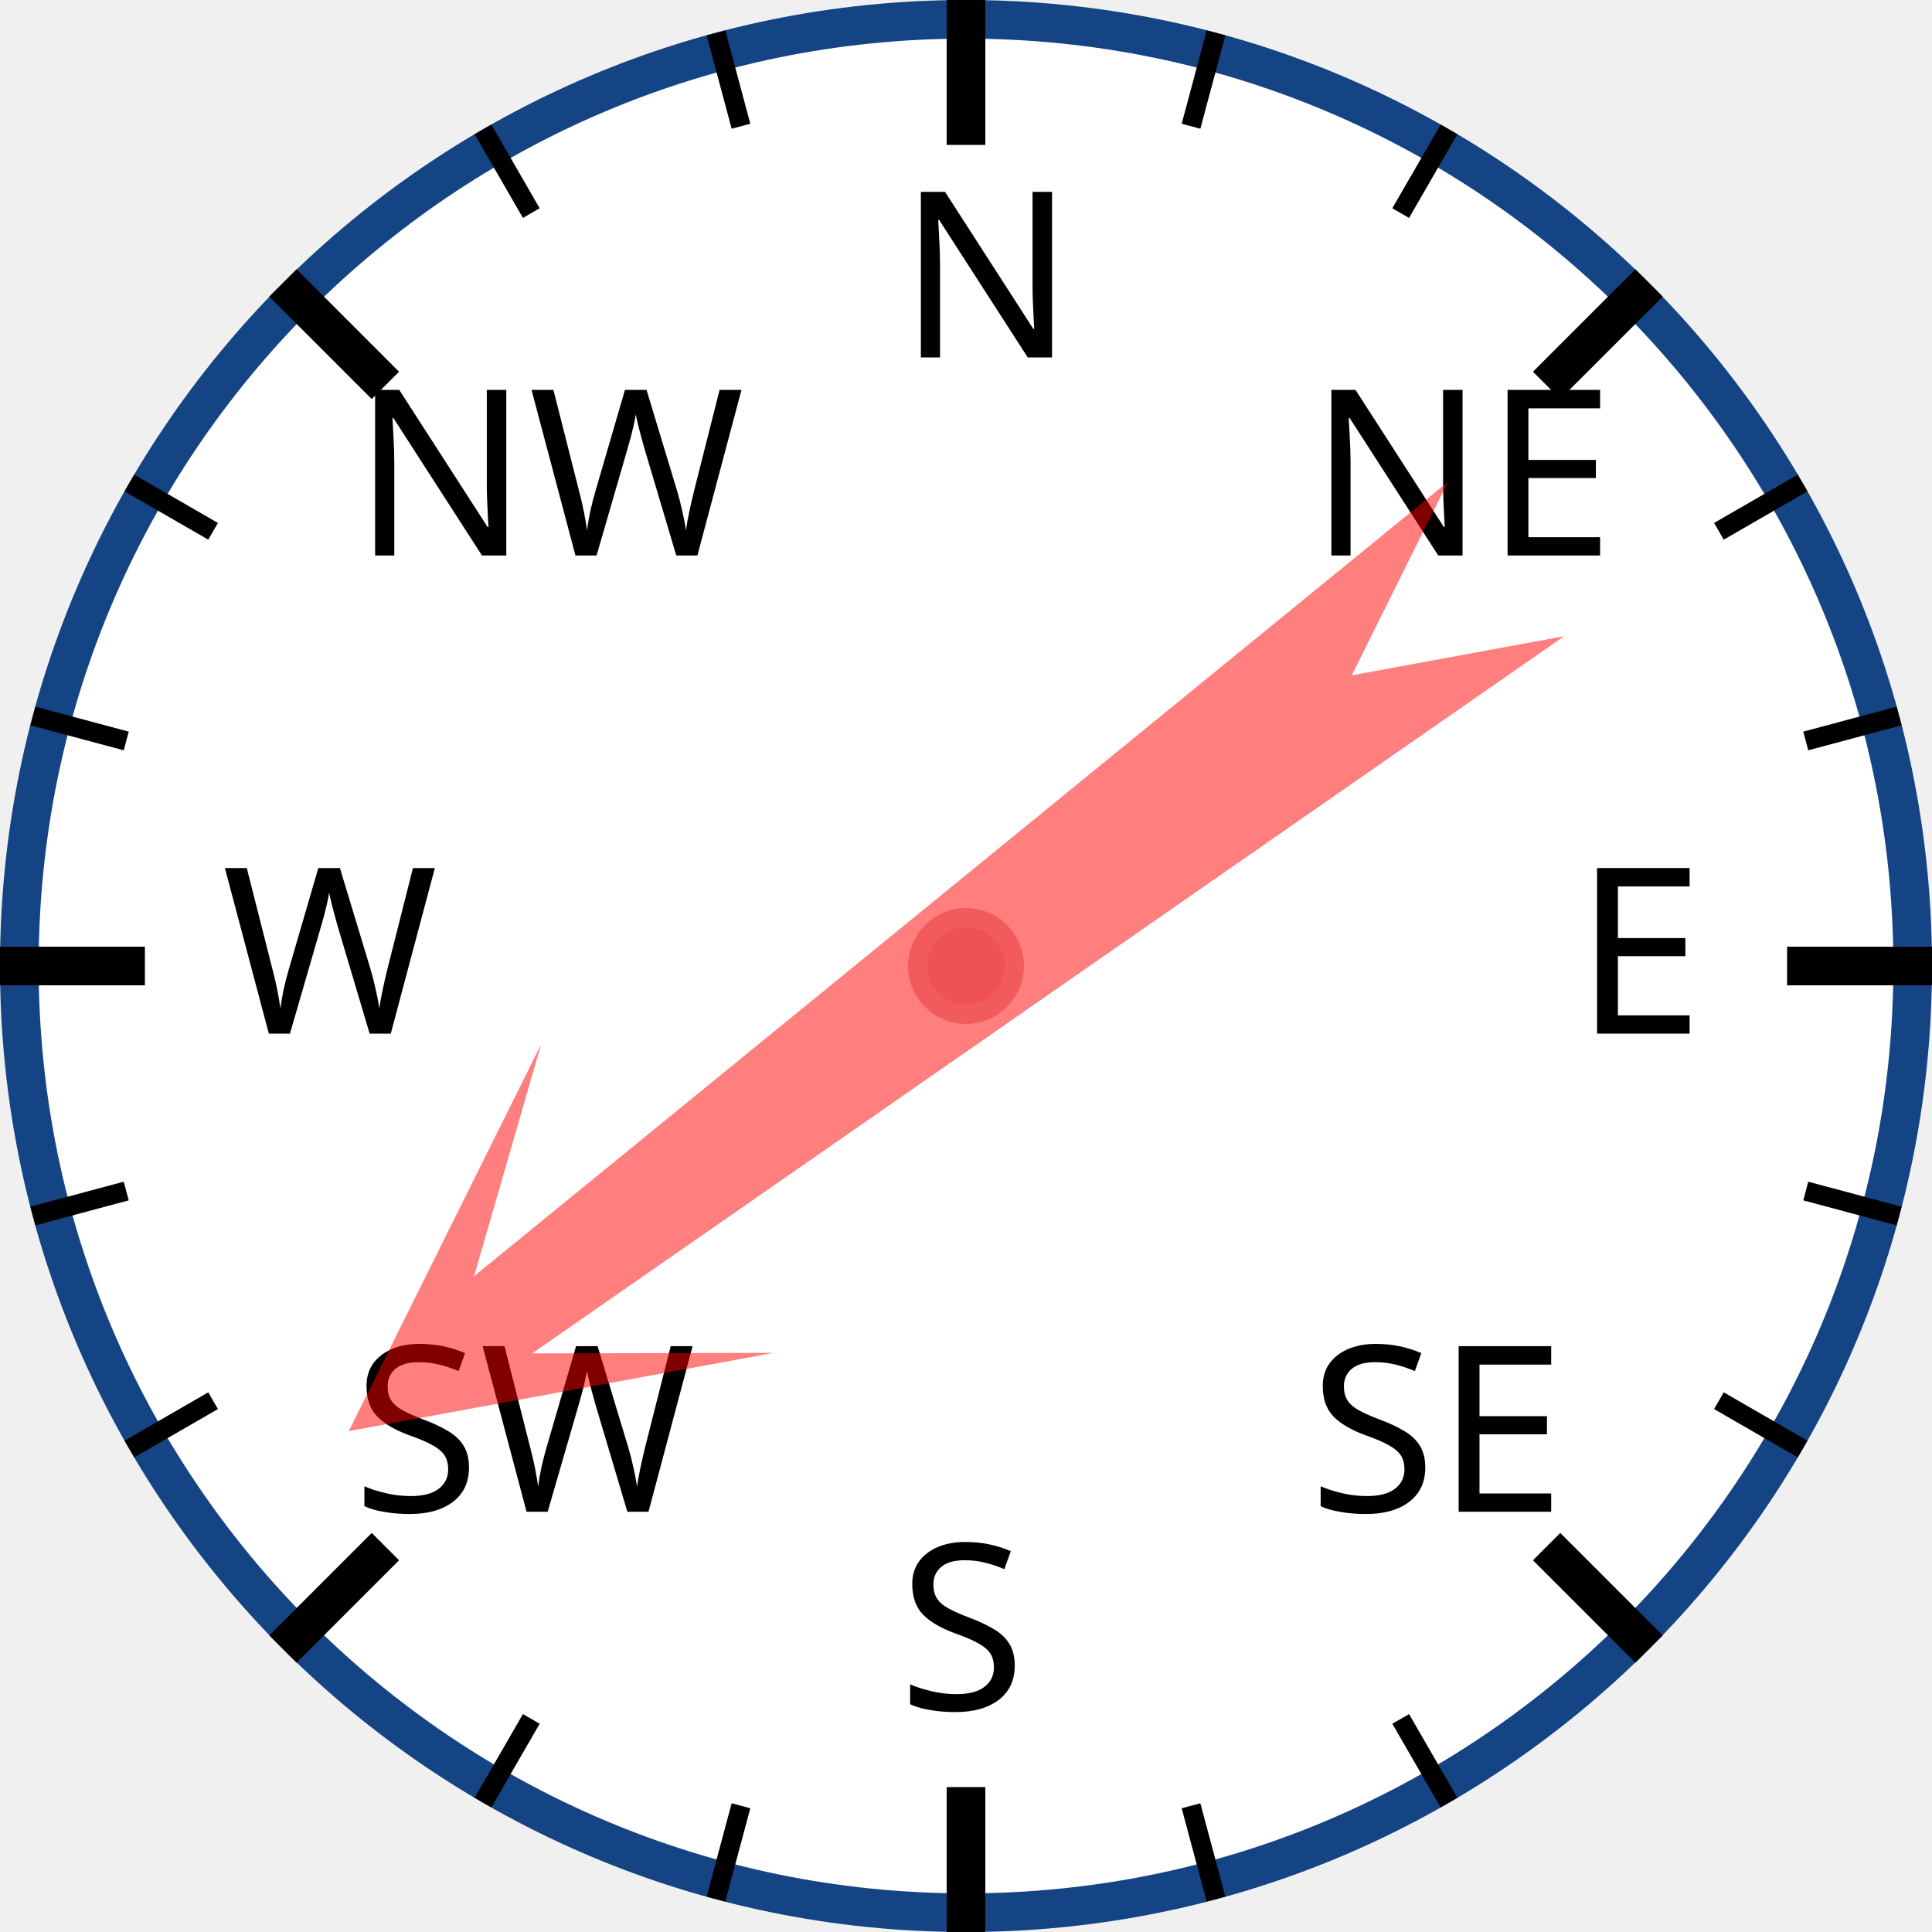
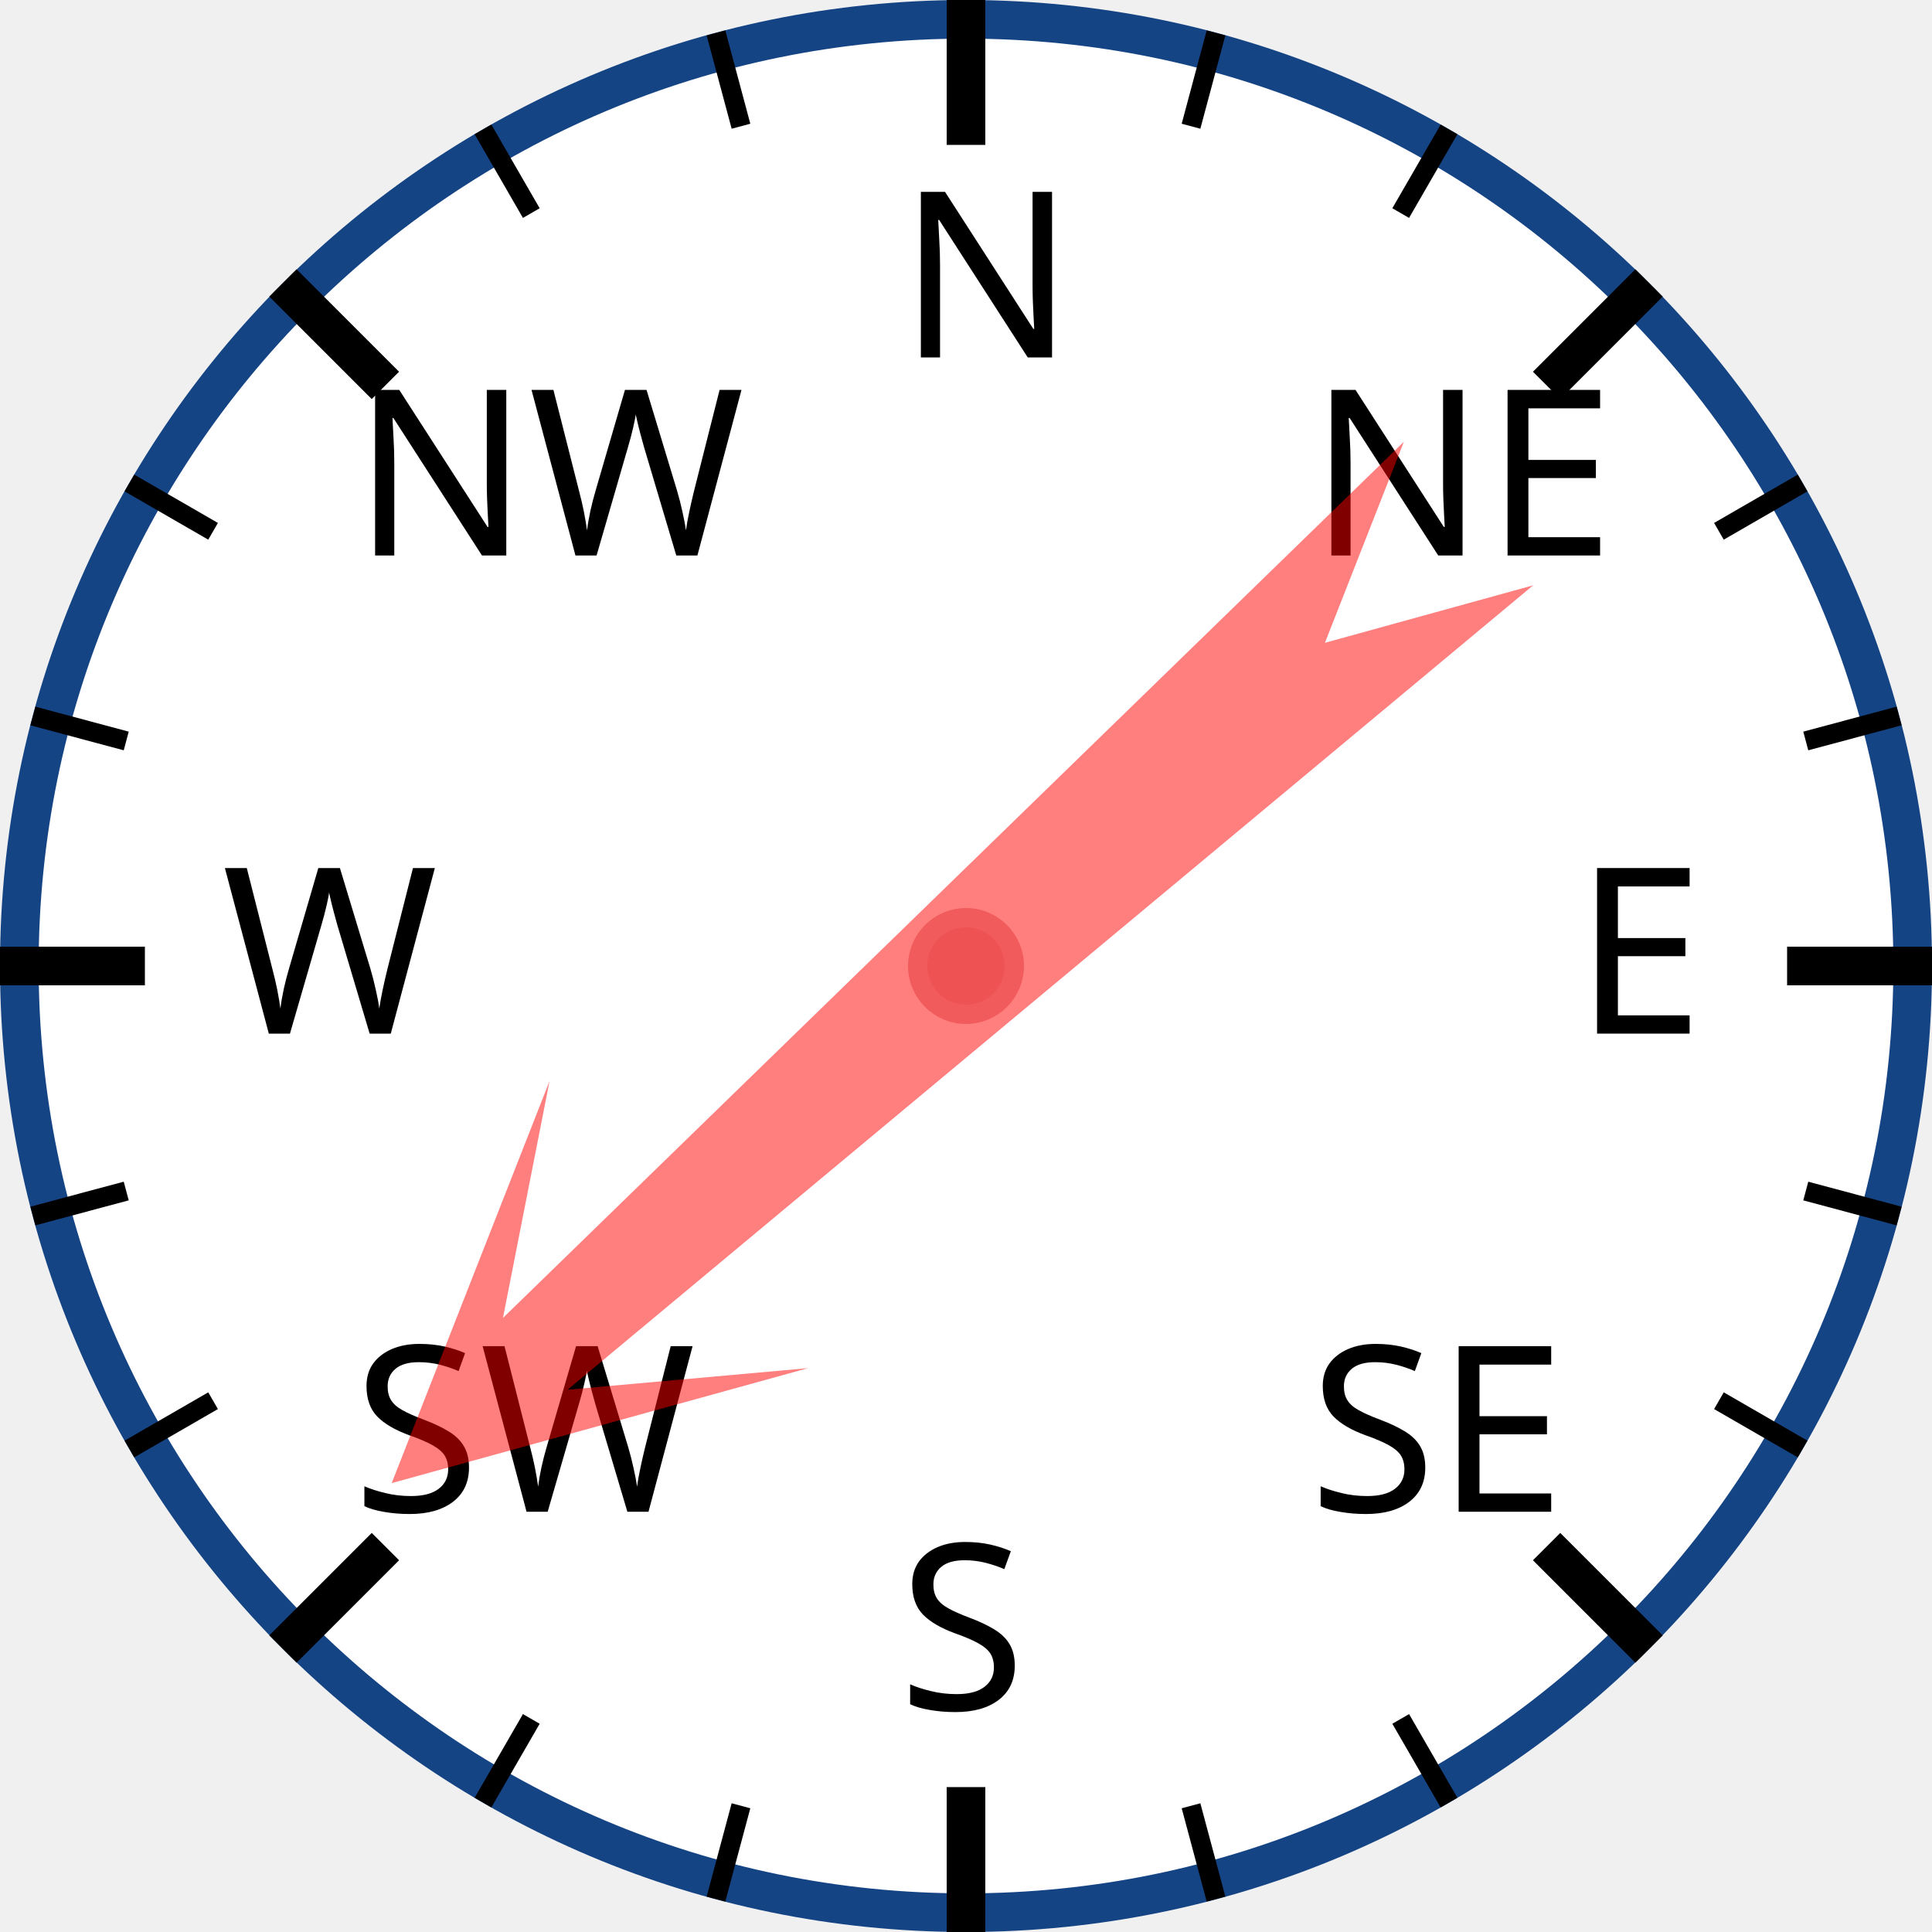
<svg xmlns="http://www.w3.org/2000/svg" width="120px" height="120px" viewBox="0 0 200 200">
  <circle cx="100" cy="100" r="98" style="fill: white; stroke: #154485; stroke-width: 4;" />
  <text x="93.0" y="37.0" style="font-family: sans-serif; font-size: 18pt;">N</text>
  <line x1="100.0" y1="0.0" x2="100.0" y2="15.0" style="stroke: black; stroke-width: 4;" />
  <line x1="74.118" y1="3.407" x2="76.706" y2="13.067" style="stroke: black; stroke-width: 2;" />
  <line x1="50" y1="13.397" x2="55" y2="22.058" style="stroke: black; stroke-width: 2;" />
  <text x="36.503" y="57.503" style="font-family: sans-serif; font-size: 18pt;">NW</text>
  <line x1="29.289" y1="29.289" x2="39.896" y2="39.896" style="stroke: black; stroke-width: 4;" />
  <line x1="13.397" y1="50" x2="22.058" y2="55" style="stroke: black; stroke-width: 2;" />
  <line x1="3.407" y1="74.118" x2="13.067" y2="76.706" style="stroke: black; stroke-width: 2;" />
  <text x="23.0" y="107.0" style="font-family: sans-serif; font-size: 18pt;">W</text>
  <line x1="0.0" y1="100.0" x2="15.0" y2="100.0" style="stroke: black; stroke-width: 4;" />
  <line x1="3.407" y1="125.882" x2="13.067" y2="123.294" style="stroke: black; stroke-width: 2;" />
  <line x1="13.397" y1="150" x2="22.058" y2="145" style="stroke: black; stroke-width: 2;" />
  <text x="36.503" y="156.497" style="font-family: sans-serif; font-size: 18pt;">SW</text>
  <line x1="29.289" y1="170.711" x2="39.896" y2="160.104" style="stroke: black; stroke-width: 4;" />
  <line x1="50" y1="186.603" x2="55" y2="177.942" style="stroke: black; stroke-width: 2;" />
  <line x1="74.118" y1="196.593" x2="76.706" y2="186.933" style="stroke: black; stroke-width: 2;" />
  <text x="93" y="177.0" style="font-family: sans-serif; font-size: 18pt;">S</text>
  <line x1="100" y1="200.0" x2="100" y2="185.0" style="stroke: black; stroke-width: 4;" />
  <line x1="125.882" y1="196.593" x2="123.294" y2="186.933" style="stroke: black; stroke-width: 2;" />
  <line x1="150.0" y1="186.603" x2="145.0" y2="177.942" style="stroke: black; stroke-width: 2;" />
  <text x="135.497" y="156.497" style="font-family: sans-serif; font-size: 18pt;">SE</text>
  <line x1="170.711" y1="170.711" x2="160.104" y2="160.104" style="stroke: black; stroke-width: 4;" />
  <line x1="186.603" y1="150" x2="177.942" y2="145" style="stroke: black; stroke-width: 2;" />
  <line x1="196.593" y1="125.882" x2="186.933" y2="123.294" style="stroke: black; stroke-width: 2;" />
  <text x="163.0" y="107" style="font-family: sans-serif; font-size: 18pt;">E</text>
  <line x1="200.0" y1="100" x2="185.0" y2="100" style="stroke: black; stroke-width: 4;" />
  <line x1="196.593" y1="74.118" x2="186.933" y2="76.706" style="stroke: black; stroke-width: 2;" />
  <line x1="186.603" y1="50" x2="177.942" y2="55" style="stroke: black; stroke-width: 2;" />
  <text x="135.497" y="57.503" style="font-family: sans-serif; font-size: 18pt;">NE</text>
  <line x1="170.711" y1="29.289" x2="160.104" y2="39.896" style="stroke: black; stroke-width: 4;" />
  <line x1="150" y1="13.397" x2="145" y2="22.058" style="stroke: black; stroke-width: 2;" />
  <line x1="125.882" y1="3.407" x2="123.294" y2="13.067" style="stroke: black; stroke-width: 2;" />
-   <polygon points="100 20 120 60 105 40 110 170 100 150 90 170 95 40 80 60" style="fill: red; fill-opacity: 0.5;" transform="rotate(233,100,100)" />
+   <polygon points="100 20 120 60 105 40 110 170 100 150 90 170 95 40 80 60" style="fill: red; fill-opacity: 0.5;" transform="rotate(228,100,100)" />
  <circle cx="100" cy="100" r="5" style="fill: #EE5252; stroke: #F25B5B; stroke-width: 2;" />
</svg>
